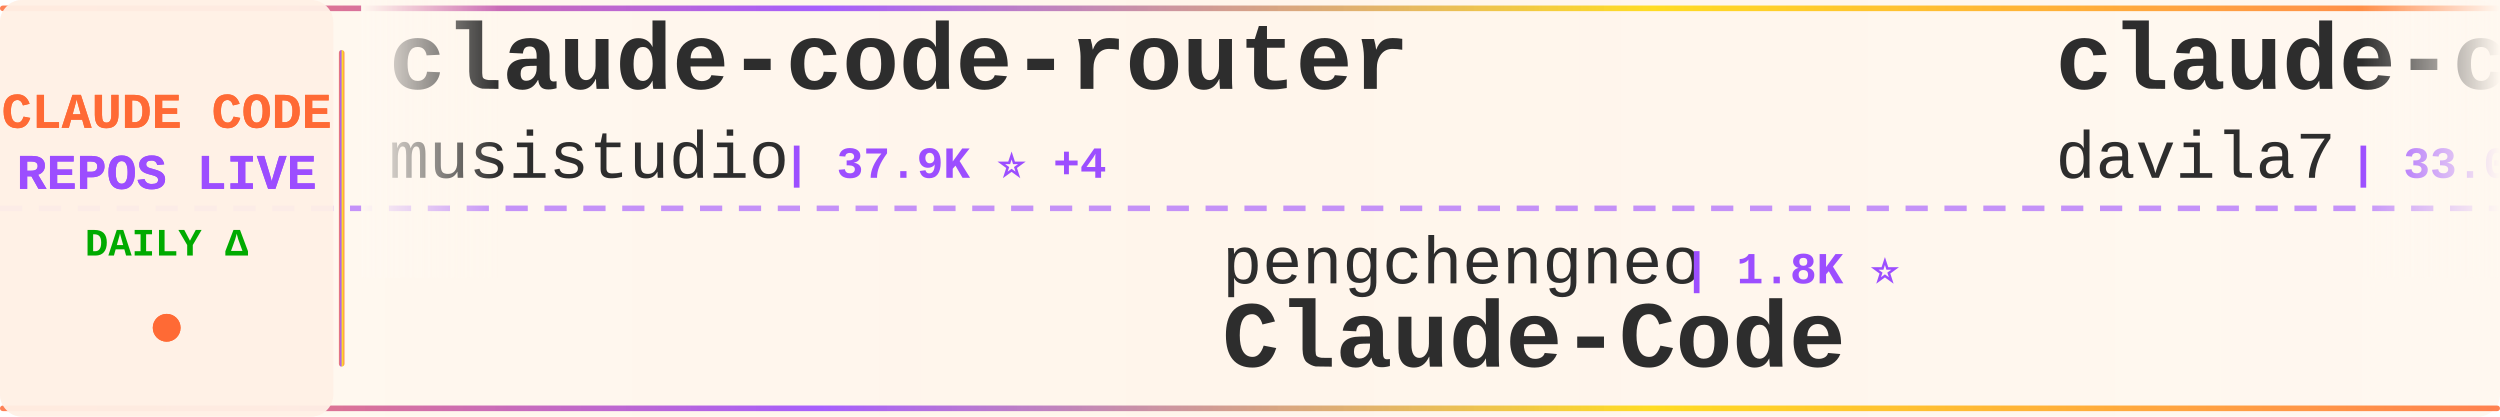
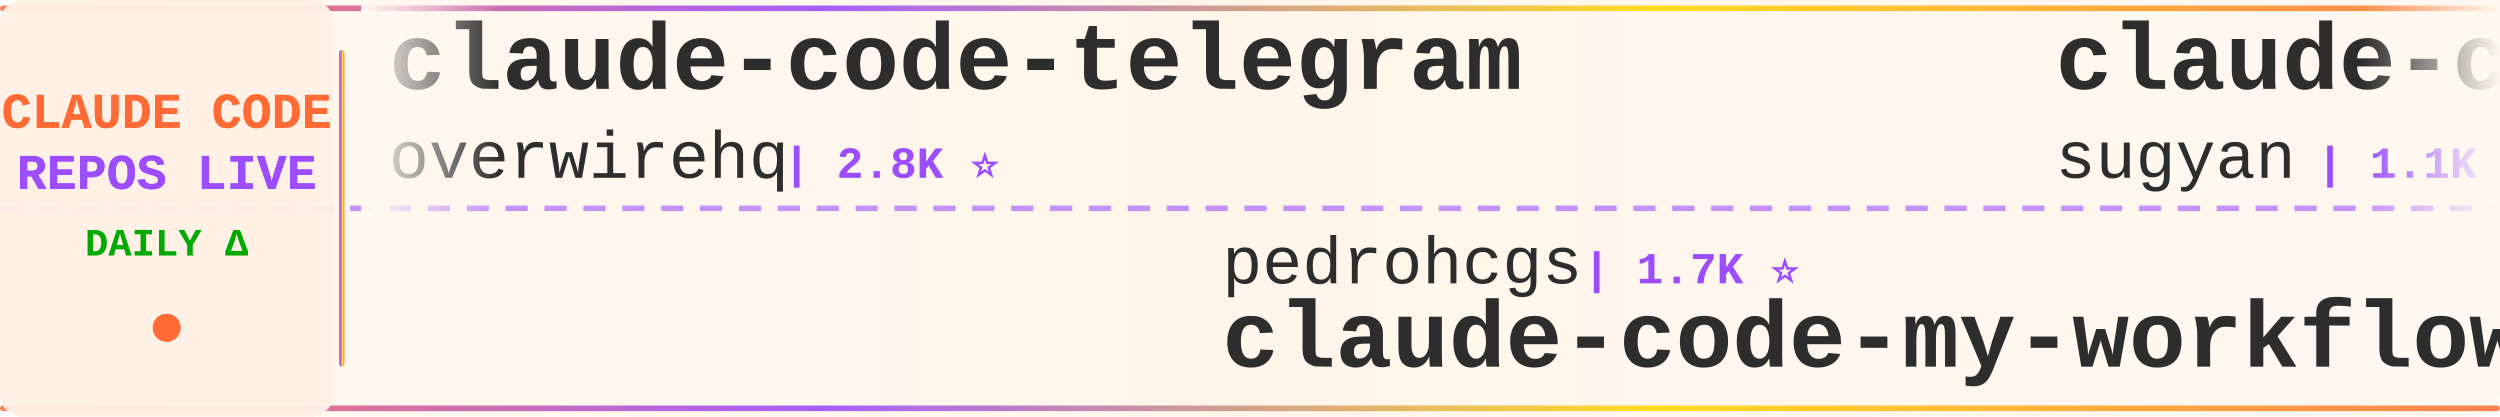
<svg xmlns="http://www.w3.org/2000/svg" width="900" height="150">
  <defs>
    <linearGradient id="tickerBg" x1="0%" y1="0%" x2="100%" y2="0%">
      <stop offset="0%" style="stop-color:#fff8f0;stop-opacity:0.98" />
      <stop offset="50%" style="stop-color:#fff5eb;stop-opacity:1" />
      <stop offset="100%" style="stop-color:#fff8f0;stop-opacity:0.98" />
    </linearGradient>
    <linearGradient id="borderGrad" x1="0%" y1="0%" x2="100%" y2="0%">
      <stop offset="0%" style="stop-color:#FF6B35;stop-opacity:0.85">
        <animate attributeName="stop-opacity" values="0.85;1;0.85" dur="2s" repeatCount="indefinite" />
      </stop>
      <stop offset="33%" style="stop-color:#9C4EFF;stop-opacity:0.9">
        <animate attributeName="stop-opacity" values="0.9;1;0.9" dur="2.2s" repeatCount="indefinite" />
      </stop>
      <stop offset="66%" style="stop-color:#FFD700;stop-opacity:0.85">
        <animate attributeName="stop-opacity" values="0.85;1;0.85" dur="1.8s" repeatCount="indefinite" />
      </stop>
      <stop offset="100%" style="stop-color:#FF6B35;stop-opacity:0.85">
        <animate attributeName="stop-opacity" values="0.85;1;0.85" dur="2s" repeatCount="indefinite" />
      </stop>
    </linearGradient>
    <filter id="textGlow">
      <feGaussianBlur stdDeviation="0.15" result="coloredBlur" />
      <feMerge>
        <feMergeNode in="coloredBlur" />
        <feMergeNode in="SourceGraphic" />
      </feMerge>
    </filter>
    <filter id="metricGlow">
      <feGaussianBlur stdDeviation="0.2" result="coloredBlur" />
      <feMerge>
        <feMergeNode in="coloredBlur" />
        <feMergeNode in="SourceGraphic" />
      </feMerge>
    </filter>
    <linearGradient id="leftFade" x1="0%" y1="0%" x2="100%" y2="0%">
      <stop offset="0%" style="stop-color:#fff8f0;stop-opacity:1" />
      <stop offset="100%" style="stop-color:#fff8f0;stop-opacity:0" />
    </linearGradient>
    <linearGradient id="rightFade" x1="0%" y1="0%" x2="100%" y2="0%">
      <stop offset="0%" style="stop-color:#fff8f0;stop-opacity:0" />
      <stop offset="100%" style="stop-color:#fff8f0;stop-opacity:1" />
    </linearGradient>
  </defs>
  <rect width="900" height="150" fill="url(#tickerBg)" rx="8" />
  <rect x="0" y="2" width="900" height="2" fill="url(#borderGrad)" rx="1" />
  <rect x="0" y="146" width="900" height="2" fill="url(#borderGrad)" rx="1" />
  <line x1="0" y1="75" x2="900" y2="75" stroke="#9C4EFF" stroke-width="2" stroke-dasharray="8 6" opacity="0.6" />
  <rect x="0" y="0" width="120" height="150" fill="#fff0e6" opacity="0.95" rx="8" />
  <text x="60" y="46" font-family="'Courier New', monospace" font-size="18" font-weight="bold" fill="#FF6B35" text-anchor="middle" filter="url(#textGlow)">
    CLAUDE CODE
  </text>
  <text x="60" y="68" font-family="'Courier New', monospace" font-size="18" font-weight="bold" fill="#9C4EFF" text-anchor="middle" filter="url(#textGlow)">
    REPOS LIVE
  </text>
  <text x="60" y="92" font-family="'Courier New', monospace" font-size="14" font-weight="bold" fill="#00aa00" text-anchor="middle">
    DAILY Δ
  </text>
  <circle cx="60" cy="118" r="5" fill="#FF6B35" filter="url(#metricGlow)">
    <animate attributeName="r" values="4;6;4" dur="1.5s" repeatCount="indefinite" />
    <animate attributeName="opacity" values="0.6;1;0.6" dur="1.5s" repeatCount="indefinite" />
  </circle>
  <rect x="122" y="18" width="2" height="114" fill="url(#borderGrad)" rx="1" />
  <clipPath id="tickerClip">
    <rect x="130" y="0" width="770" height="150" />
  </clipPath>
  <g clip-path="url(#tickerClip)">
    <g id="tickerItems">
      <animateTransform attributeName="transform" attributeType="XML" type="translate" from="0 0" to="-3000 0" dur="54s" repeatCount="indefinite" />
      <g transform="translate(0, 0)">
-         <text x="140" y="32" font-family="'Courier New', monospace" font-size="34" font-weight="bold" fill="#2d2d2d">claude-code-router</text>
-         <text x="140" y="64" font-family="'Courier New', monospace" font-size="24" font-weight="normal" fill="#2d2d2d" opacity="1.0">musistudio</text>
-         <text x="282" y="64" font-family="'Courier New', monospace" font-size="16" font-weight="bold" fill="#9C4EFF"> | 37.9K ⭐ +4</text>
+         <text x="140" y="32" font-family="'Courier New', monospace" font-size="34" font-weight="bold" fill="#2d2d2d">claude-code-telegram</text>
+         <text x="140" y="64" font-family="'Courier New', monospace" font-size="24" font-weight="normal" fill="#2d2d2d" opacity="1.0">overwirehq</text>
+         <text x="282" y="64" font-family="'Courier New', monospace" font-size="16" font-weight="bold" fill="#9C4EFF"> | 2.8K ⭐</text>
      </g>
      <g transform="translate(300, 0)">
-         <text x="140" y="102" font-family="'Courier New', monospace" font-size="24" font-weight="normal" fill="#2d2d2d" opacity="1.0">pengchengneo</text>
-         <text x="306" y="102" font-family="'Courier New', monospace" font-size="16" font-weight="bold" fill="#9C4EFF"> | 1.8K ⭐</text>
-         <text x="140" y="132" font-family="'Courier New', monospace" font-size="34" font-weight="bold" fill="#2d2d2d">Claude-Code</text>
+         <text x="140" y="102" font-family="'Courier New', monospace" font-size="24" font-weight="normal" fill="#2d2d2d" opacity="1.0">pedrohcgs</text>
+         <text x="270" y="102" font-family="'Courier New', monospace" font-size="16" font-weight="bold" fill="#9C4EFF"> | 1.7K ⭐</text>
+         <text x="140" y="132" font-family="'Courier New', monospace" font-size="34" font-weight="bold" fill="#2d2d2d">claude-code-my-workflow</text>
      </g>
      <g transform="translate(600, 0)">
-         <text x="140" y="32" font-family="'Courier New', monospace" font-size="34" font-weight="bold" fill="#2d2d2d">claude-code-templates</text>
-         <text x="140" y="64" font-family="'Courier New', monospace" font-size="24" font-weight="normal" fill="#2d2d2d" opacity="1.0">davila7</text>
-         <text x="246" y="64" font-family="'Courier New', monospace" font-size="16" font-weight="bold" fill="#9C4EFF"> | 33.0K ⭐</text>
+         <text x="140" y="32" font-family="'Courier New', monospace" font-size="34" font-weight="bold" fill="#2d2d2d">claude-code-webui</text>
+         <text x="140" y="64" font-family="'Courier New', monospace" font-size="24" font-weight="normal" fill="#2d2d2d" opacity="1.0">sugyan</text>
+         <text x="234" y="64" font-family="'Courier New', monospace" font-size="16" font-weight="bold" fill="#9C4EFF"> | 1.1K ⭐</text>
      </g>
      <g transform="translate(900, 0)">
-         <text x="140" y="102" font-family="'Courier New', monospace" font-size="24" font-weight="normal" fill="#2d2d2d" opacity="1.0">ChrisWiles</text>
-         <text x="282" y="102" font-family="'Courier New', monospace" font-size="16" font-weight="bold" fill="#9C4EFF"> | 6.1K ⭐</text>
-         <text x="140" y="132" font-family="'Courier New', monospace" font-size="34" font-weight="bold" fill="#2d2d2d">claude-code-showcase</text>
+         <text x="140" y="102" font-family="'Courier New', monospace" font-size="24" font-weight="normal" fill="#2d2d2d" opacity="1.0">chauncygu</text>
+         <text x="270" y="102" font-family="'Courier New', monospace" font-size="16" font-weight="bold" fill="#9C4EFF"> | 2.9K ⭐</text>
+         <text x="140" y="132" font-family="'Courier New', monospace" font-size="34" font-weight="bold" fill="#2d2d2d">collection-claude-code-s...</text>
      </g>
      <g transform="translate(1200, 0)">
-         <text x="140" y="32" font-family="'Courier New', monospace" font-size="34" font-weight="bold" fill="#2d2d2d">claude-code-best-practic...</text>
-         <text x="140" y="64" font-family="'Courier New', monospace" font-size="24" font-weight="normal" fill="#2d2d2d" opacity="1.0">shanraisshan</text>
-         <text x="306" y="64" font-family="'Courier New', monospace" font-size="16" font-weight="bold" fill="#9C4EFF"> | 68.4K ⭐ +2</text>
+         <text x="140" y="32" font-family="'Courier New', monospace" font-size="34" font-weight="bold" fill="#2d2d2d">claude-code-spec-workflo...</text>
+         <text x="140" y="64" font-family="'Courier New', monospace" font-size="24" font-weight="normal" fill="#2d2d2d" opacity="1.0">Pimzino</text>
+         <text x="246" y="64" font-family="'Courier New', monospace" font-size="16" font-weight="bold" fill="#9C4EFF"> | 3.9K ⭐</text>
      </g>
      <g transform="translate(1500, 0)">
-         <text x="140" y="102" font-family="'Courier New', monospace" font-size="24" font-weight="normal" fill="#2d2d2d" opacity="1.0">oboard</text>
-         <text x="234" y="102" font-family="'Courier New', monospace" font-size="16" font-weight="bold" fill="#9C4EFF"> | 3.3K ⭐</text>
-         <text x="140" y="132" font-family="'Courier New', monospace" font-size="34" font-weight="bold" fill="#2d2d2d">claude-code-rev</text>
+         <text x="140" y="102" font-family="'Courier New', monospace" font-size="24" font-weight="normal" fill="#2d2d2d" opacity="1.0">andrew-kramer-inno</text>
+         <text x="378" y="102" font-family="'Courier New', monospace" font-size="16" font-weight="bold" fill="#9C4EFF"> | 595 ⭐</text>
+         <text x="140" y="132" font-family="'Courier New', monospace" font-size="34" font-weight="bold" fill="#2d2d2d">claude-code-source-build</text>
      </g>
      <g transform="translate(1800, 0)">
-         <text x="140" y="32" font-family="'Courier New', monospace" font-size="34" font-weight="bold" fill="#2d2d2d">arcads-claude-code-mrpai...</text>
-         <text x="140" y="64" font-family="'Courier New', monospace" font-size="24" font-weight="normal" fill="#2d2d2d" opacity="1.0">mrpaidsocial</text>
-         <text x="306" y="64" font-family="'Courier New', monospace" font-size="16" font-weight="bold" fill="#9C4EFF"> | 1.6K ⭐</text>
+         <text x="140" y="32" font-family="'Courier New', monospace" font-size="34" font-weight="bold" fill="#2d2d2d">claude-code-guide</text>
+         <text x="140" y="64" font-family="'Courier New', monospace" font-size="24" font-weight="normal" fill="#2d2d2d" opacity="1.0">zebbern</text>
+         <text x="246" y="64" font-family="'Courier New', monospace" font-size="16" font-weight="bold" fill="#9C4EFF"> | 4.7K ⭐ +1</text>
      </g>
      <g transform="translate(2100, 0)">
-         <text x="140" y="102" font-family="'Courier New', monospace" font-size="24" font-weight="normal" fill="#2d2d2d" opacity="1.0">disler</text>
-         <text x="234" y="102" font-family="'Courier New', monospace" font-size="16" font-weight="bold" fill="#9C4EFF"> | 4.0K ⭐</text>
-         <text x="140" y="132" font-family="'Courier New', monospace" font-size="34" font-weight="bold" fill="#2d2d2d">claude-code-hooks-master...</text>
+         <text x="140" y="102" font-family="'Courier New', monospace" font-size="24" font-weight="normal" fill="#2d2d2d" opacity="1.0">digitalsamba</text>
+         <text x="306" y="102" font-family="'Courier New', monospace" font-size="16" font-weight="bold" fill="#9C4EFF"> | 2.4K ⭐</text>
+         <text x="140" y="132" font-family="'Courier New', monospace" font-size="34" font-weight="bold" fill="#2d2d2d">claude-code-video-toolki...</text>
      </g>
      <g transform="translate(2400, 0)">
-         <text x="140" y="32" font-family="'Courier New', monospace" font-size="34" font-weight="bold" fill="#2d2d2d">awesome-claude-code-tool...</text>
-         <text x="140" y="64" font-family="'Courier New', monospace" font-size="24" font-weight="normal" fill="#2d2d2d" opacity="1.0">rohitg00</text>
-         <text x="258" y="64" font-family="'Courier New', monospace" font-size="16" font-weight="bold" fill="#9C4EFF"> | 2.8K ⭐ +1</text>
+         <text x="140" y="32" font-family="'Courier New', monospace" font-size="34" font-weight="bold" fill="#2d2d2d">claude-code-tips</text>
+         <text x="140" y="64" font-family="'Courier New', monospace" font-size="24" font-weight="normal" fill="#2d2d2d" opacity="1.0">ykdojo</text>
+         <text x="234" y="64" font-family="'Courier New', monospace" font-size="16" font-weight="bold" fill="#9C4EFF"> | 10.3K ⭐ +3</text>
      </g>
      <g transform="translate(2700, 0)">
-         <text x="140" y="102" font-family="'Courier New', monospace" font-size="24" font-weight="normal" fill="#2d2d2d" opacity="1.0">SeemSeam</text>
-         <text x="258" y="102" font-family="'Courier New', monospace" font-size="16" font-weight="bold" fill="#9C4EFF"> | 3.6K ⭐</text>
-         <text x="140" y="132" font-family="'Courier New', monospace" font-size="34" font-weight="bold" fill="#2d2d2d">claude_codex_bridge</text>
+         <text x="140" y="102" font-family="'Courier New', monospace" font-size="24" font-weight="normal" fill="#2d2d2d" opacity="1.0">disler</text>
+         <text x="234" y="102" font-family="'Courier New', monospace" font-size="16" font-weight="bold" fill="#9C4EFF"> | 1.7K ⭐</text>
+         <text x="140" y="132" font-family="'Courier New', monospace" font-size="34" font-weight="bold" fill="#2d2d2d">pi-vs-claude-code</text>
      </g>
      <g transform="translate(3000, 0)">
-         <text x="140" y="32" font-family="'Courier New', monospace" font-size="34" font-weight="bold" fill="#2d2d2d">claude-code-router</text>
-         <text x="140" y="64" font-family="'Courier New', monospace" font-size="24" font-weight="normal" fill="#2d2d2d" opacity="1.0">musistudio</text>
-         <text x="282" y="64" font-family="'Courier New', monospace" font-size="16" font-weight="bold" fill="#9C4EFF"> | 37.9K ⭐ +4</text>
+         <text x="140" y="32" font-family="'Courier New', monospace" font-size="34" font-weight="bold" fill="#2d2d2d">claude-code-telegram</text>
+         <text x="140" y="64" font-family="'Courier New', monospace" font-size="24" font-weight="normal" fill="#2d2d2d" opacity="1.0">overwirehq</text>
+         <text x="282" y="64" font-family="'Courier New', monospace" font-size="16" font-weight="bold" fill="#9C4EFF"> | 2.8K ⭐</text>
      </g>
      <g transform="translate(3300, 0)">
-         <text x="140" y="102" font-family="'Courier New', monospace" font-size="24" font-weight="normal" fill="#2d2d2d" opacity="1.0">pengchengneo</text>
-         <text x="306" y="102" font-family="'Courier New', monospace" font-size="16" font-weight="bold" fill="#9C4EFF"> | 1.8K ⭐</text>
-         <text x="140" y="132" font-family="'Courier New', monospace" font-size="34" font-weight="bold" fill="#2d2d2d">Claude-Code</text>
+         <text x="140" y="102" font-family="'Courier New', monospace" font-size="24" font-weight="normal" fill="#2d2d2d" opacity="1.0">pedrohcgs</text>
+         <text x="270" y="102" font-family="'Courier New', monospace" font-size="16" font-weight="bold" fill="#9C4EFF"> | 1.7K ⭐</text>
+         <text x="140" y="132" font-family="'Courier New', monospace" font-size="34" font-weight="bold" fill="#2d2d2d">claude-code-my-workflow</text>
      </g>
      <g transform="translate(3600, 0)">
-         <text x="140" y="32" font-family="'Courier New', monospace" font-size="34" font-weight="bold" fill="#2d2d2d">claude-code-templates</text>
-         <text x="140" y="64" font-family="'Courier New', monospace" font-size="24" font-weight="normal" fill="#2d2d2d" opacity="1.0">davila7</text>
-         <text x="246" y="64" font-family="'Courier New', monospace" font-size="16" font-weight="bold" fill="#9C4EFF"> | 33.0K ⭐</text>
+         <text x="140" y="32" font-family="'Courier New', monospace" font-size="34" font-weight="bold" fill="#2d2d2d">claude-code-webui</text>
+         <text x="140" y="64" font-family="'Courier New', monospace" font-size="24" font-weight="normal" fill="#2d2d2d" opacity="1.0">sugyan</text>
+         <text x="234" y="64" font-family="'Courier New', monospace" font-size="16" font-weight="bold" fill="#9C4EFF"> | 1.1K ⭐</text>
      </g>
      <g transform="translate(3900, 0)">
-         <text x="140" y="102" font-family="'Courier New', monospace" font-size="24" font-weight="normal" fill="#2d2d2d" opacity="1.0">ChrisWiles</text>
-         <text x="282" y="102" font-family="'Courier New', monospace" font-size="16" font-weight="bold" fill="#9C4EFF"> | 6.1K ⭐</text>
-         <text x="140" y="132" font-family="'Courier New', monospace" font-size="34" font-weight="bold" fill="#2d2d2d">claude-code-showcase</text>
+         <text x="140" y="102" font-family="'Courier New', monospace" font-size="24" font-weight="normal" fill="#2d2d2d" opacity="1.0">chauncygu</text>
+         <text x="270" y="102" font-family="'Courier New', monospace" font-size="16" font-weight="bold" fill="#9C4EFF"> | 2.9K ⭐</text>
+         <text x="140" y="132" font-family="'Courier New', monospace" font-size="34" font-weight="bold" fill="#2d2d2d">collection-claude-code-s...</text>
      </g>
    </g>
  </g>
  <rect x="130" y="0" width="50" height="100" fill="url(#leftFade)" />
  <rect x="850" y="0" width="50" height="100" fill="url(#rightFade)" />
</svg>
